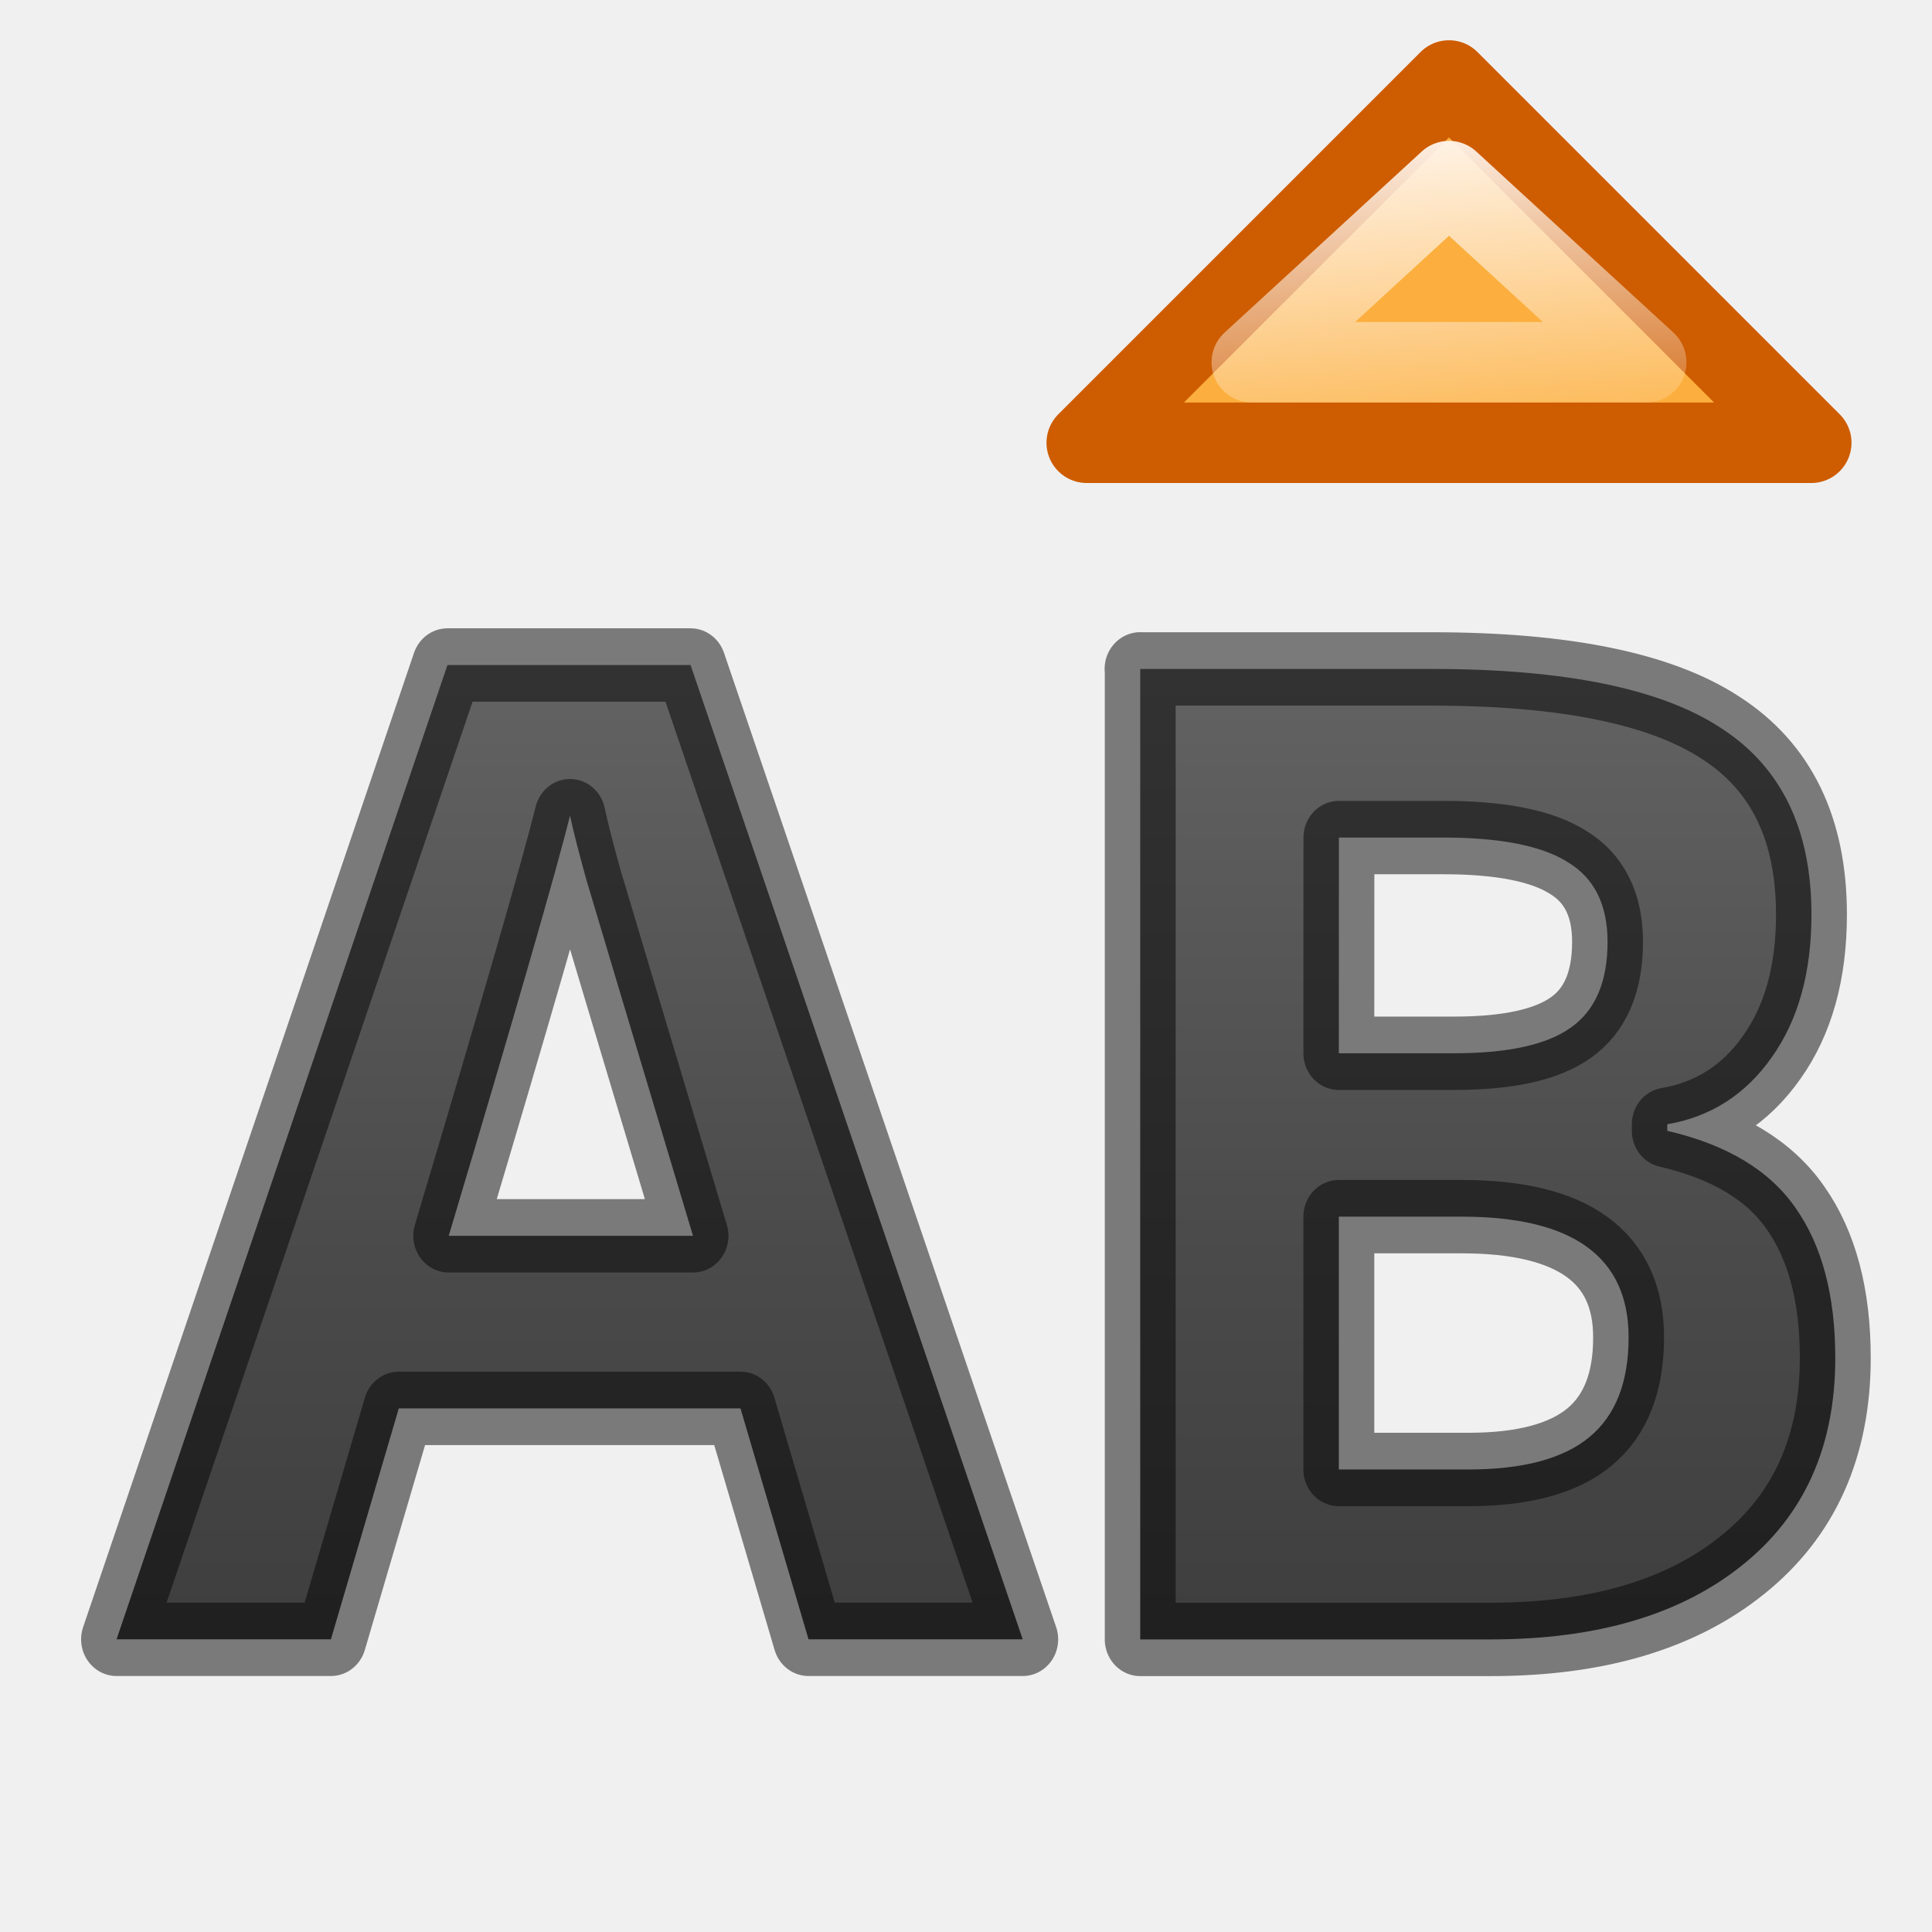
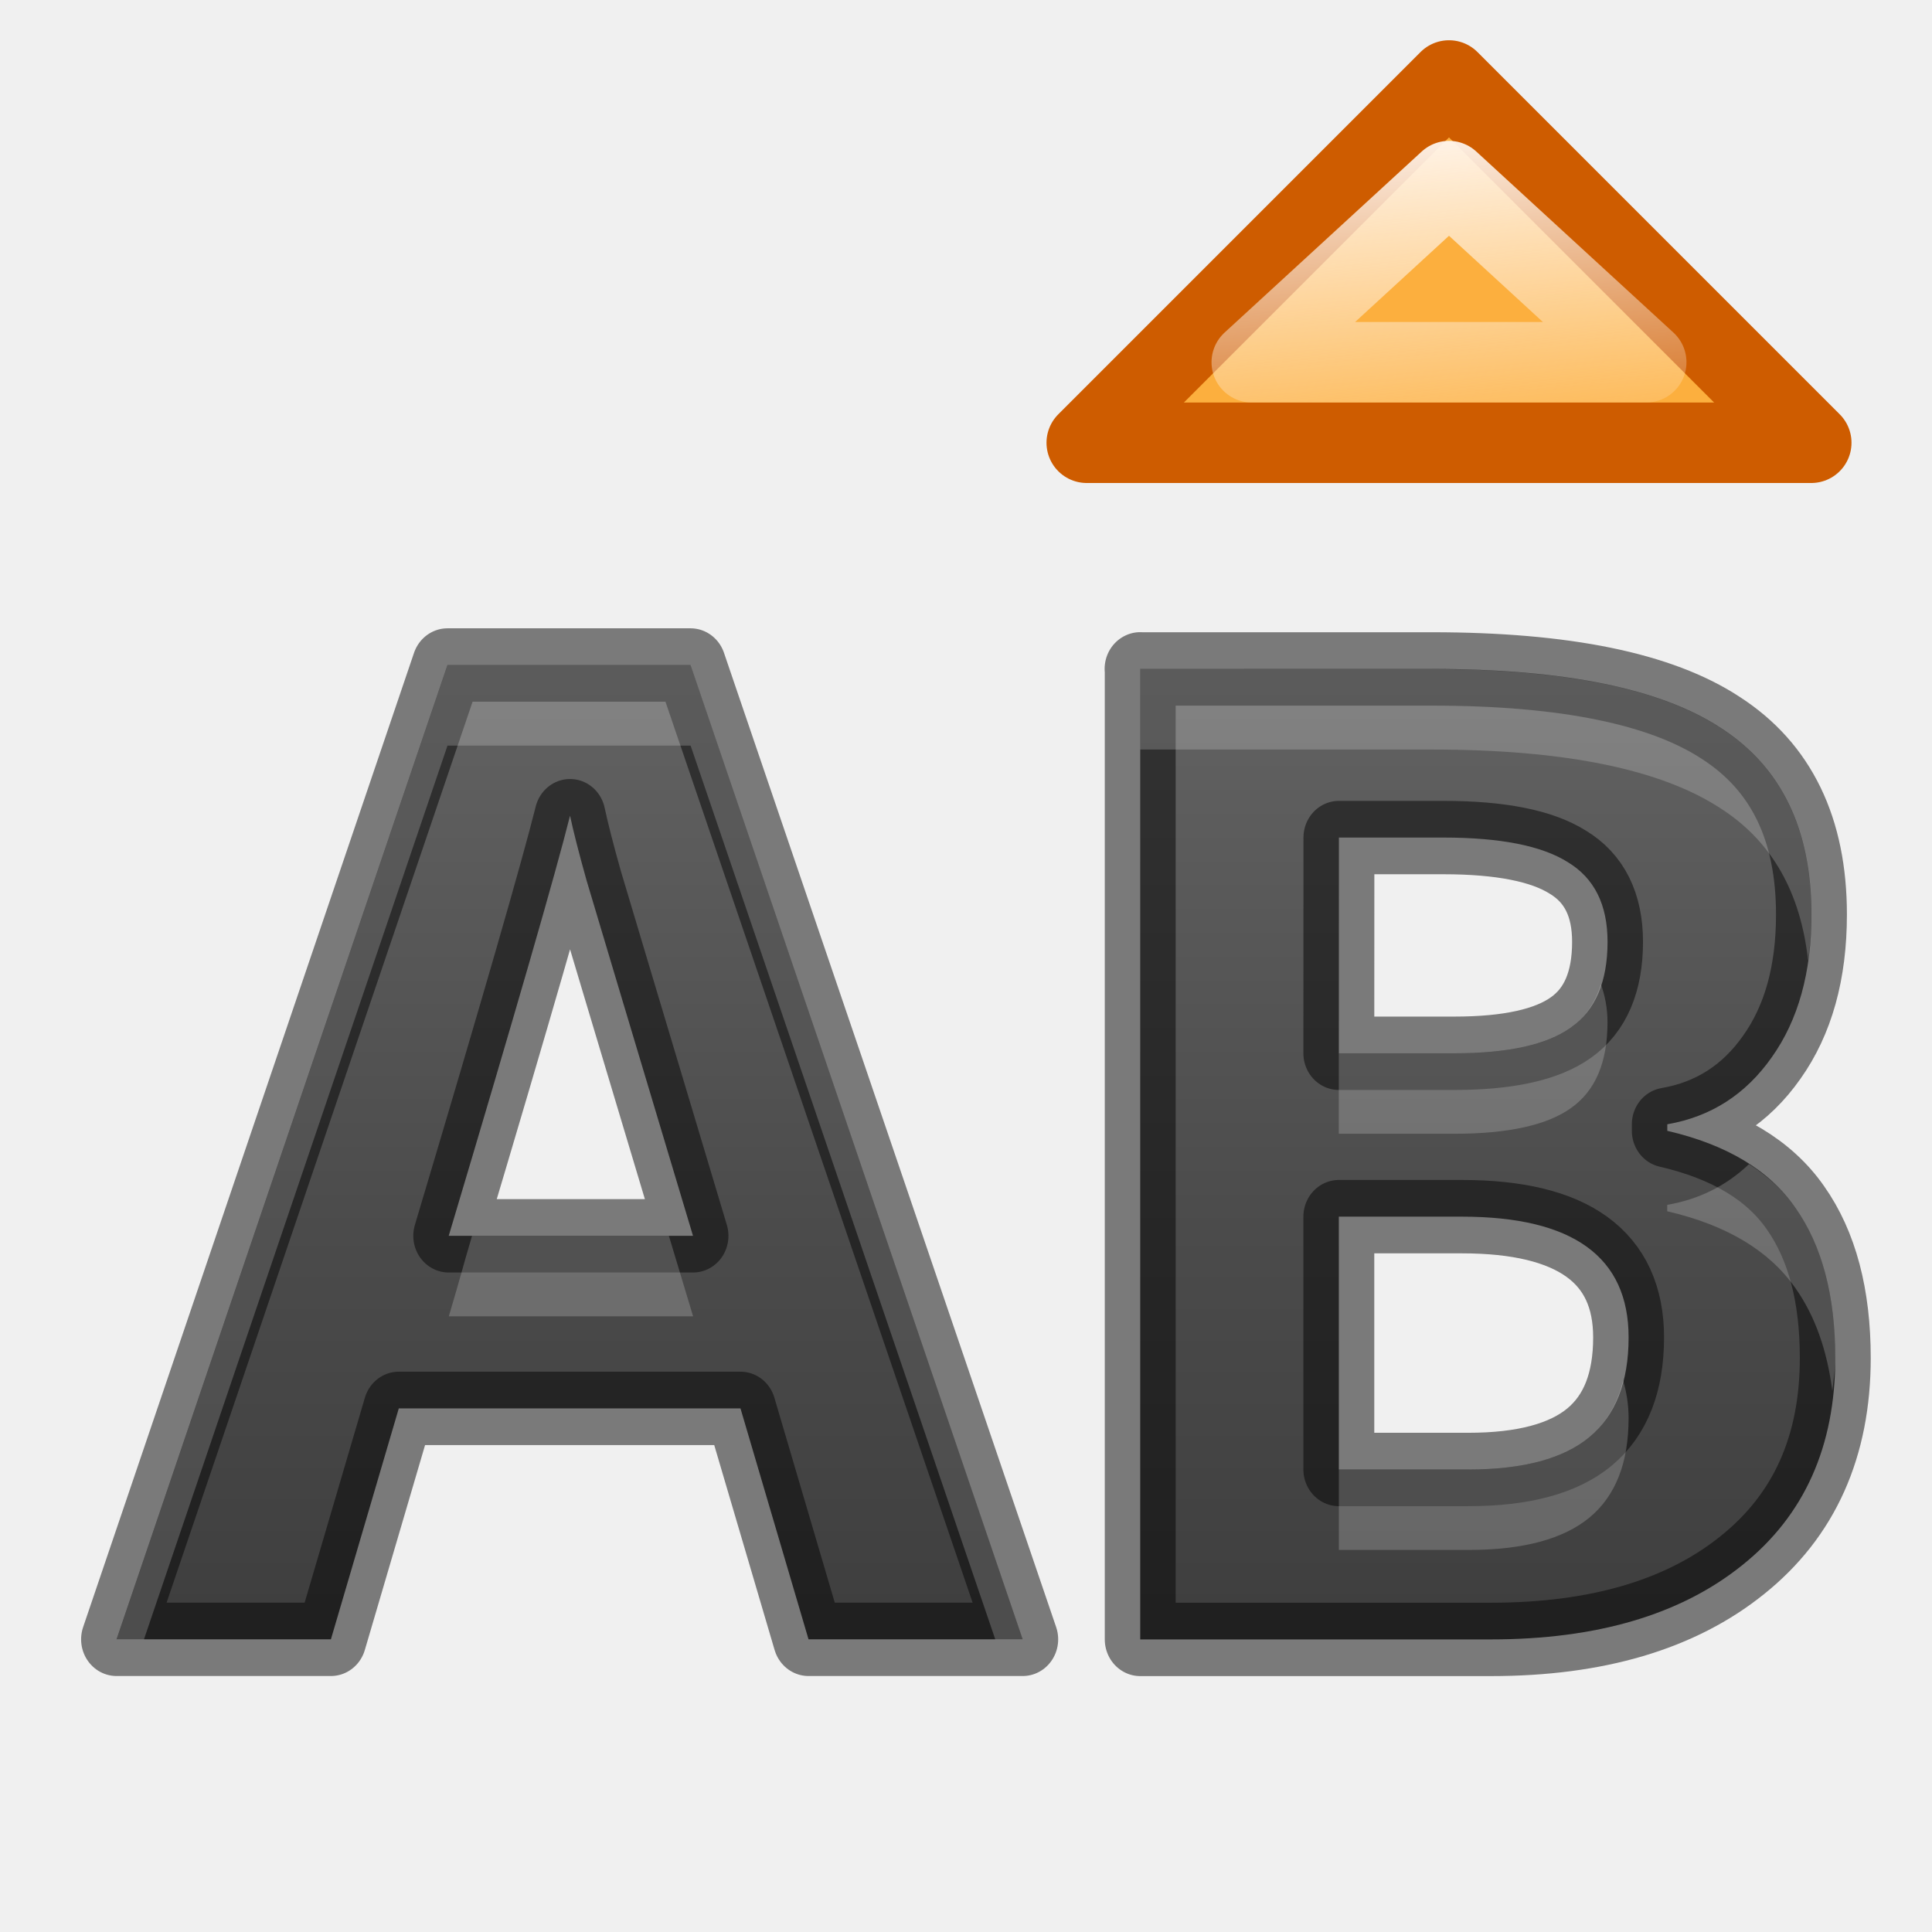
<svg xmlns="http://www.w3.org/2000/svg" height="24" width="24">
  <linearGradient id="a" gradientUnits="userSpaceOnUse" x1="18" x2="18.388" y1="1.499" y2="5.999">
    <stop offset="0" stop-color="#fff6ee" />
    <stop offset="1" stop-color="#fff6ee" stop-opacity="0" />
  </linearGradient>
  <linearGradient id="b" gradientUnits="userSpaceOnUse" x1="9.156" x2="9.156" y1="3.932" y2="19.659">
    <stop offset="0" stop-color="#737373" />
    <stop offset=".262" stop-color="#636363" />
    <stop offset=".705" stop-color="#4b4b4b" />
    <stop offset="1" stop-color="#3f3f3f" />
  </linearGradient>
  <g stroke-linejoin="round">
    <path d="m10.218 20.017-.86-2.82h-4.318l-.858 2.82h-2.709l4.182-11.897h3.072l4.198 11.897zm-1.46-4.927q-1.19-3.834-1.344-4.336-.146-.503-.21-.794-.268 1.037-1.533 5.13zm5.65-6.922h3.687q2.52 0 3.655.722 1.143.713 1.143 2.277 0 1.062-.502 1.743-.494.68-1.32.818v.08q1.126.252 1.62.94.503.69.503 1.833 0 1.622-1.175 2.53-1.167.907-3.177.907h-4.432v-11.851zm2.512 4.693h1.46q1.02 0 1.474-.315.462-.316.462-1.046 0-.68-.503-.973-.494-.3-1.572-.3h-1.32zm0 1.995v3.087h1.637q1.038 0 1.532-.397.493-.397.493-1.215 0-1.475-2.107-1.475z" fill="url(#b)" stroke="#000" stroke-opacity=".49" stroke-width=".896" transform="scale(.98295 1.01735)" />
    <g fill="#fcaf3e" stroke-linecap="round">
      <path d="m18 1-4.5 4.5h9z" stroke="#ce5c00" />
      <path d="m18 2.25-2.45 2.25h4.9z" stroke="url(#a)" />
    </g>
+     <path d="m5.559 8.262-4.111 12.104h.34l3.771-11.104h3.02l3.785 11.104h.342l-4.127-12.104zm8.605.049v1h3.623c1.651 0 2.848.245 3.592.734.641.414.99 1.052 1.082 1.889.026-.182.041-.37.041-.572 0-1.061-.374-1.833-1.123-2.316-.744-.49-1.94-.734-3.592-.734zm5.723 3.916c-.073.226-.191.41-.371.537-.298.214-.781.32-1.449.32h-1.436v1h1.436c.668 0 1.152-.107 1.449-.32.303-.214.453-.569.453-1.064 0-.18-.032-.333-.082-.473zm1.84 2.234c-.28.267-.618.437-1.016.506v.08c.738.171 1.27.49 1.594.957.241.342.392.769.457 1.275.013-.136.037-.265.037-.41 0-.775-.165-1.397-.494-1.865-.148-.213-.344-.392-.578-.543zm-15.863.891c-.135.456-.13.468-.289 1h3.035c-.177-.59-.159-.526-.301-1zm14.299 1.795c-.074.292-.208.53-.416.703-.324.269-.826.404-1.506.404h-1.609v1h1.609c.68 0 1.182-.135 1.506-.404.323-.269.484-.68.484-1.234 0-.172-.027-.326-.068-.469z" fill="#fff" opacity=".2" />
  </g>
</svg>
